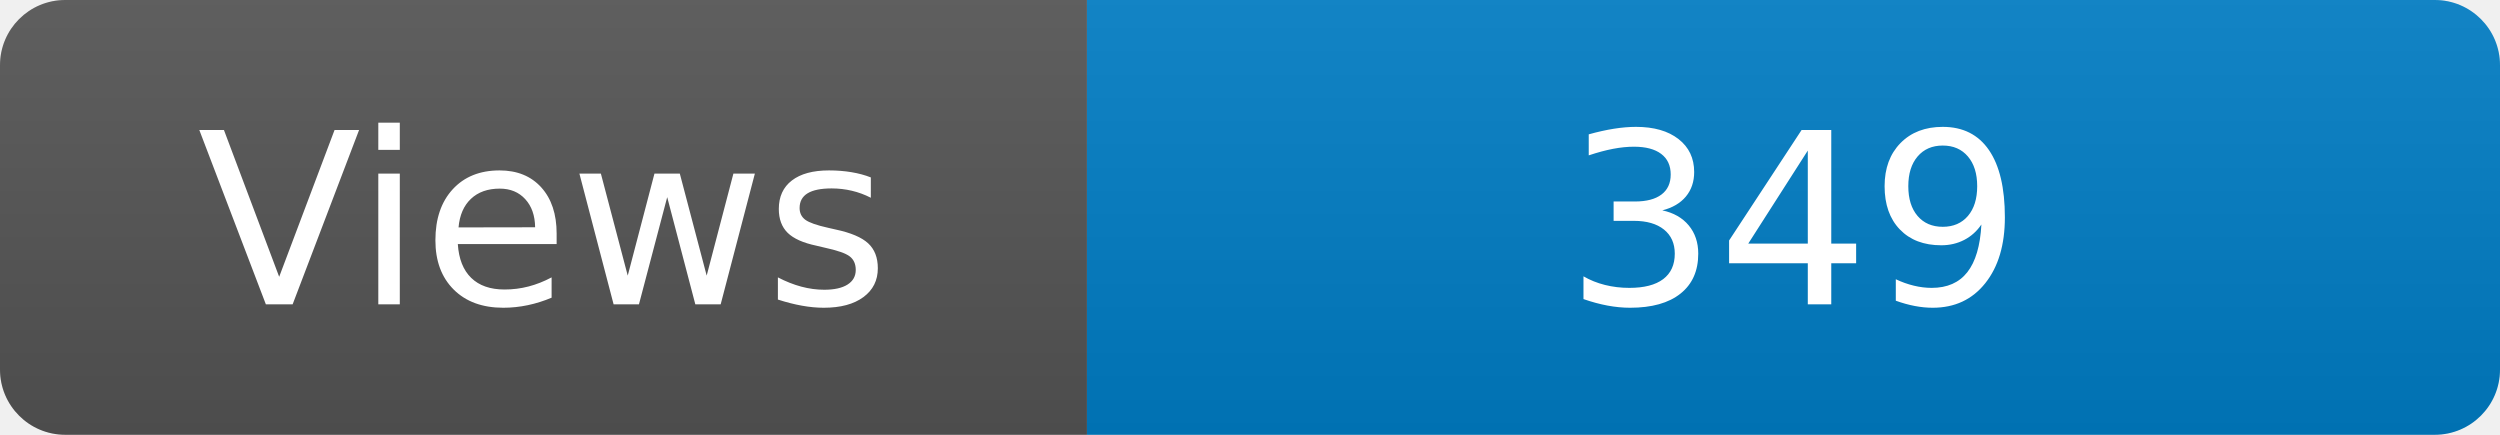
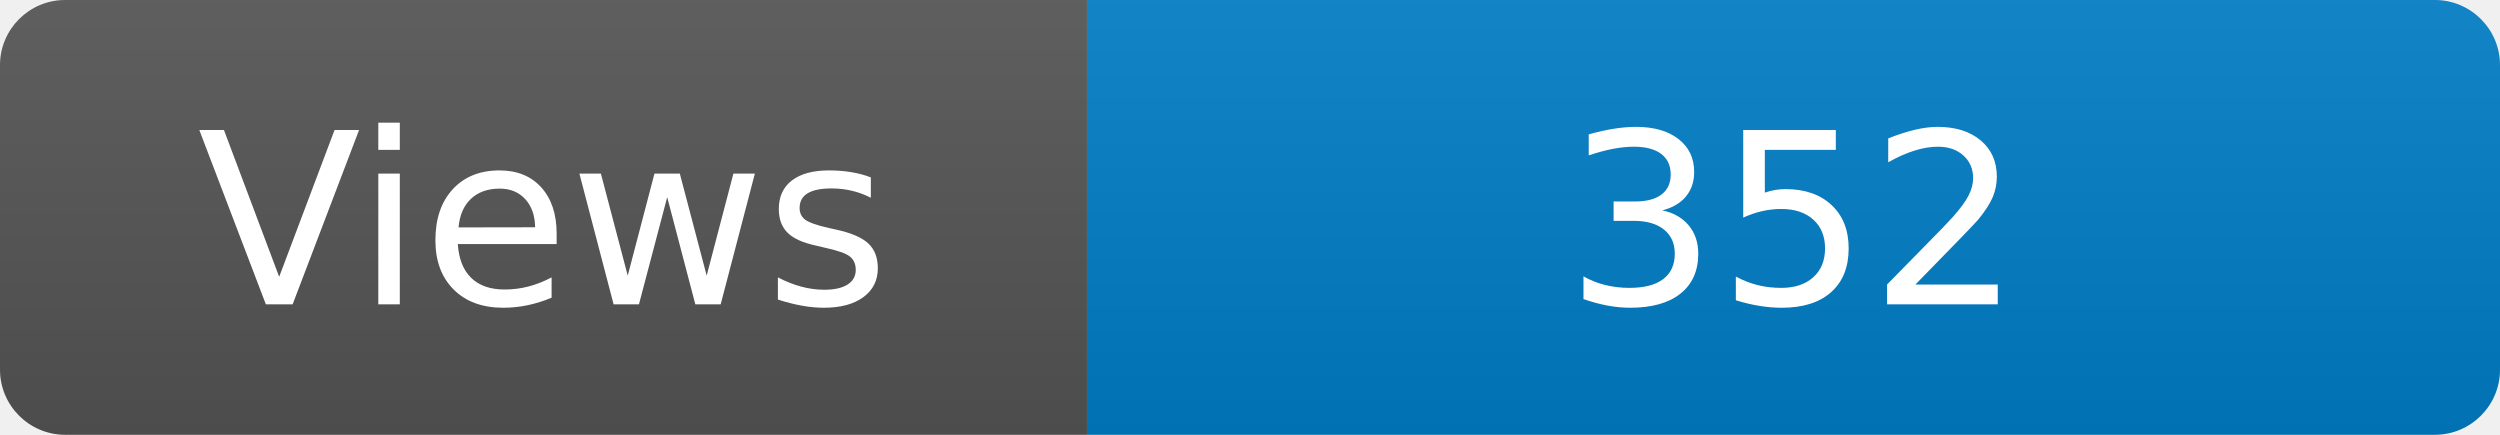
<svg xmlns="http://www.w3.org/2000/svg" width="115" height="20" role="img" aria-label="Maintained?: yes">
  <linearGradient id="s" x2="0" y2="100%">
    <stop offset="0" stop-color="#bbb" stop-opacity=".1" />
    <stop offset="1" stop-opacity=".1" />
  </linearGradient>
  <clipPath id="r">
    <rect width="115" height="20" rx="3" fill="#fff" />
  </clipPath>
  <g clip-path="url(#r)">
    <rect width="50" height="20" fill="#555" />
    <rect x="50" width="160" height="20" fill="#007ec6" />
    <rect width="115" height="20" fill="url(#s)" />
  </g>
  <g fill="#fff" text-anchor="middle" font-family="Verdana,Geneva,DejaVu Sans,sans-serif" font-size="110">
    <text x="250" y="140" transform="scale(.1)" fill="#fff">Views</text>
-     <text x="825" y="140" transform="scale(.1)" fill="#fff">349</text>
+     <text x="825" y="140" transform="scale(.1)" fill="#fff">352</text>
  </g>
</svg>
